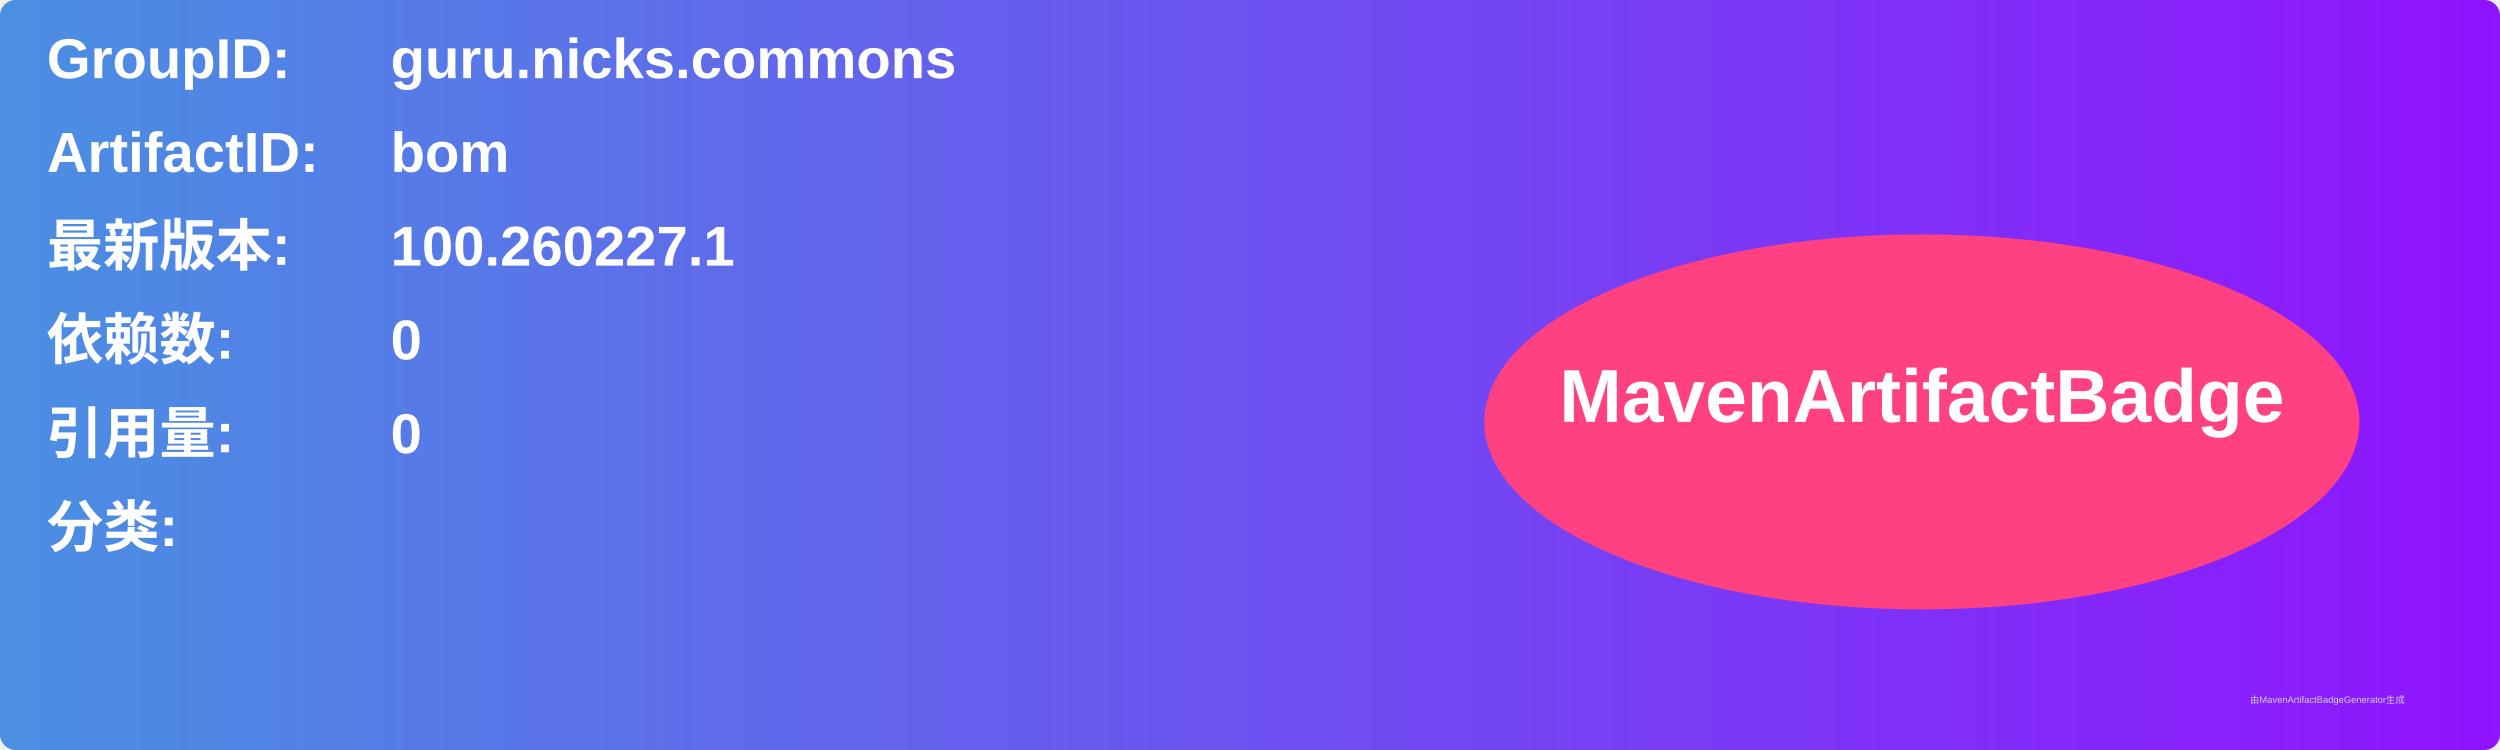
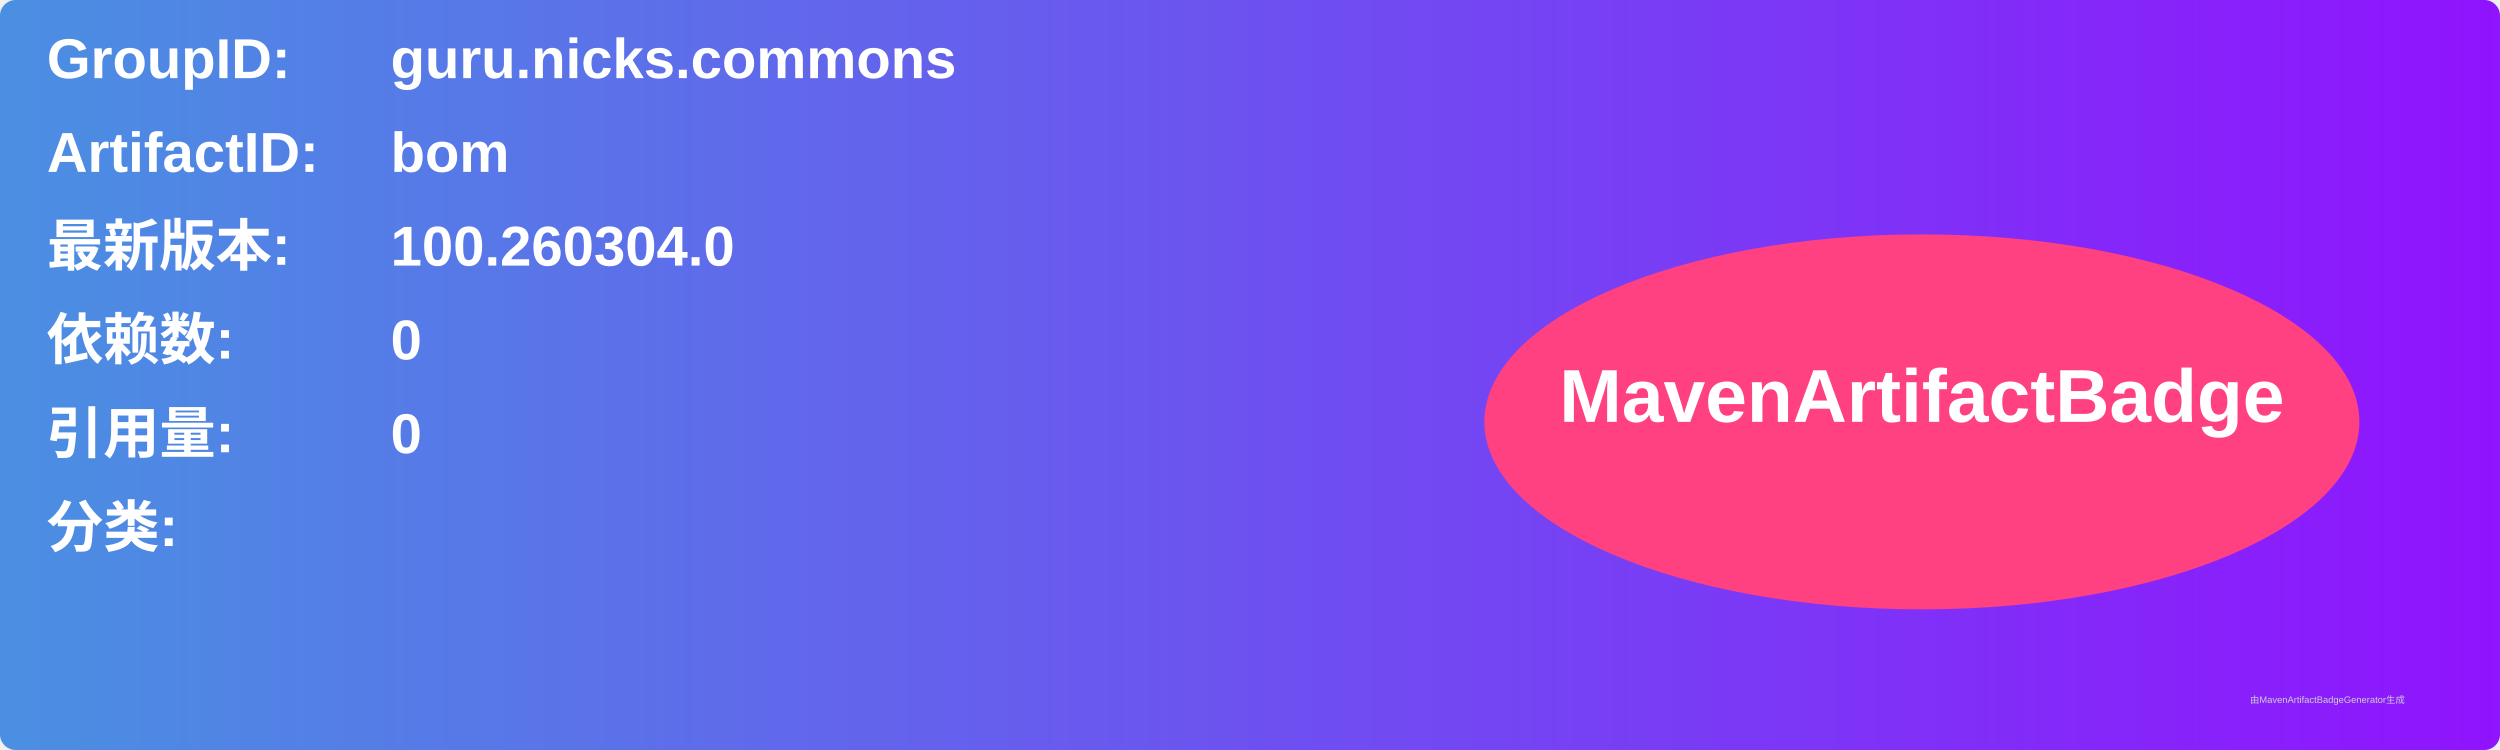
<svg xmlns="http://www.w3.org/2000/svg" width="800" height="240" viewBox="0 0 800 240">
  <linearGradient id="grad" x1="0%" y1="0%" x2="100%" y2="0%">
    <stop offset="0%" stop-color="#4a90e2" />
    <stop offset="100%" stop-color="#9013fe" />
  </linearGradient>
  <rect width="100%" height="100%" rx="5" ry="5" fill="url(#grad)" />
  <g transform="translate(15, 15)">
    <text x="0" y="10" font-family="Arial" font-size="18" fill="white" font-weight="bold" width="260">GroupID:</text>
    <text x="110" y="10" font-family="Arial" font-size="18" fill="white" font-weight="bold" width="460">guru.nicks.commons</text>
    <text x="0" y="40" font-family="Arial" font-size="18" fill="white" font-weight="bold" width="260">ArtifactID:</text>
    <text x="110" y="40" font-family="Arial" font-size="18" fill="white" font-weight="bold" width="460">bom</text>
    <text x="0" y="70" font-family="Arial" font-size="18" fill="white" font-weight="bold">最新版本:</text>
    <text x="110" y="70" font-family="Arial" font-size="18" fill="white" font-weight="bold">
-       <tspan font-weight="bold">100.260227.1</tspan>
+       <tspan font-weight="bold">100.260304.0</tspan>
    </text>
    <text x="0" y="100" font-family="Arial" font-size="18" fill="white" font-weight="bold">依赖数: </text>
    <text x="110" y="100" font-family="Arial" font-size="18" fill="white">
      <tspan font-weight="bold">0</tspan>
    </text>
    <text x="0" y="130" font-family="Arial" font-size="18" fill="white" font-weight="bold">引用量: </text>
    <text x="110" y="130" font-family="Arial" font-size="18" fill="white">
      <tspan font-weight="bold">0</tspan>
    </text>
    <text x="0" y="160" font-family="Arial" font-size="18" fill="white" font-weight="bold">分类:</text>
    <text x="10" y="190" font-family="Arial" font-size="10" fill="white">
      <tspan font-weight="bold" />
    </text>
    <ellipse cx="600" cy="120" rx="140" ry="60" fill="#ff4081" />
    <text x="600" y="120" text-anchor="middle" font-family="Arial" font-size="24" fill="white" font-weight="bold">MavenArtifactBadge</text>
  </g>
  <text x="720" y="225" font-family="Arial" font-size="3" fill="#d0d0d0">由MavenArtifactBadgeGenerator生成</text>
</svg>
